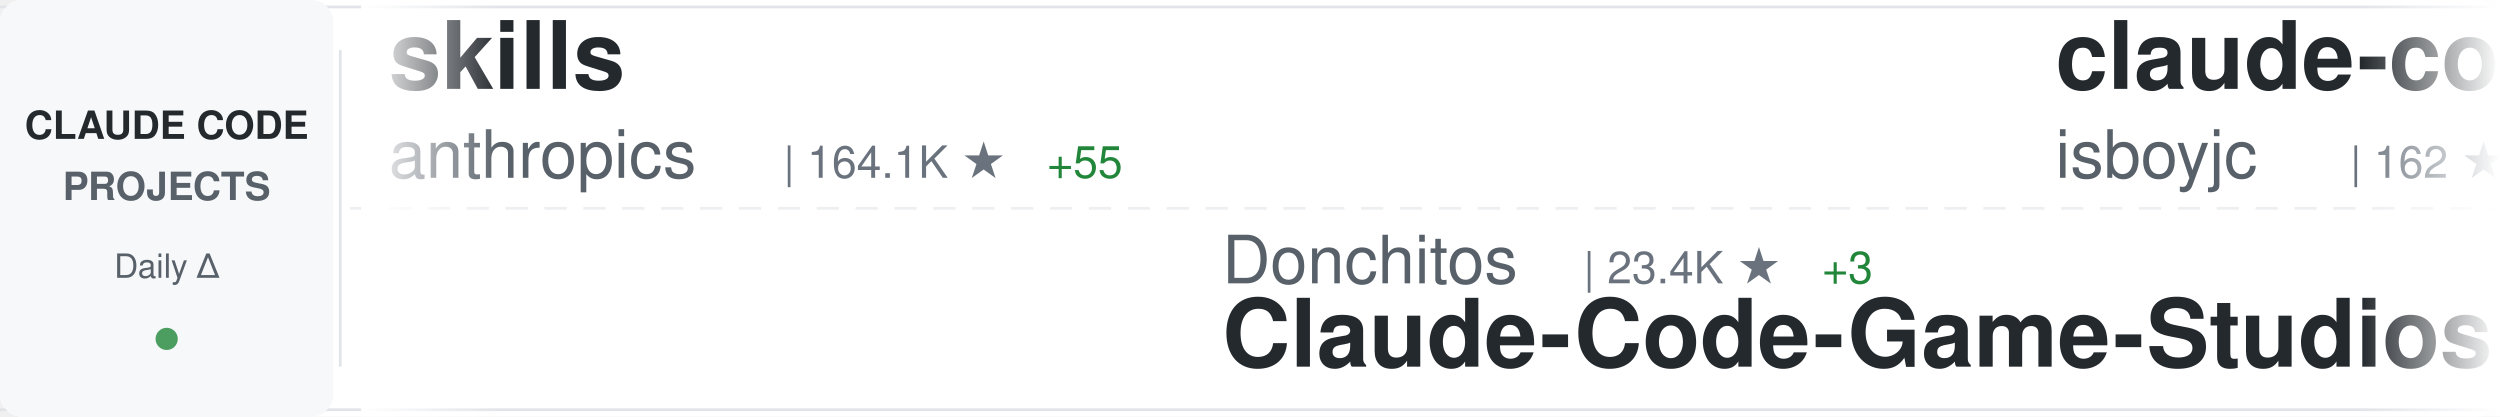
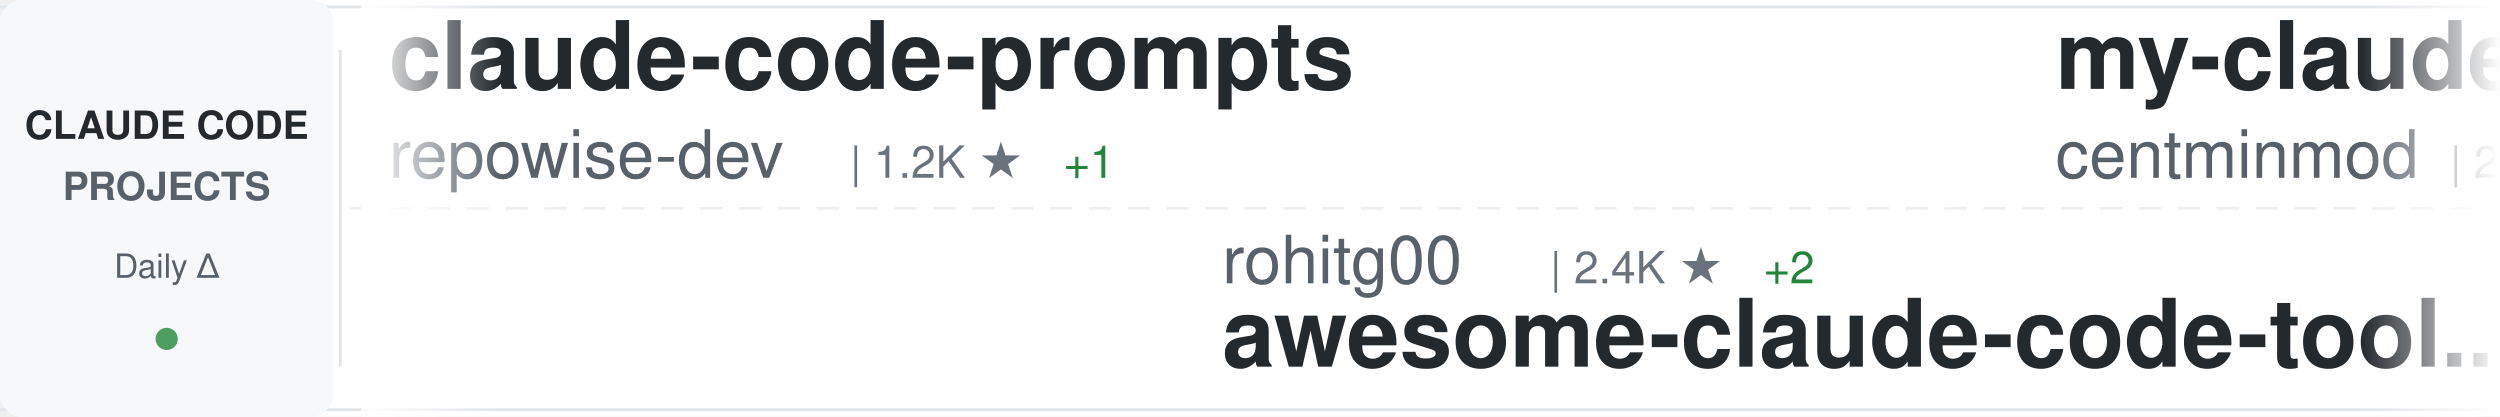
<svg xmlns="http://www.w3.org/2000/svg" width="900" height="150">
  <defs>
    <linearGradient id="awesomeLeftFade" x1="0%" y1="0%" x2="100%" y2="0%">
      <stop offset="0%" style="stop-color:#ffffff;stop-opacity:1" />
      <stop offset="100%" style="stop-color:#ffffff;stop-opacity:0" />
    </linearGradient>
    <linearGradient id="awesomeRightFade" x1="0%" y1="0%" x2="100%" y2="0%">
      <stop offset="0%" style="stop-color:#ffffff;stop-opacity:0" />
      <stop offset="100%" style="stop-color:#ffffff;stop-opacity:1" />
    </linearGradient>
  </defs>
  <rect width="900" height="150" fill="#ffffff" rx="8" />
  <rect x="0" y="2" width="900" height="1" fill="#e1e4e8" />
  <rect x="0" y="147" width="900" height="1" fill="#e1e4e8" />
  <line x1="0" y1="75" x2="900" y2="75" stroke="#e1e4e8" stroke-width="1" stroke-dasharray="8 6" opacity="0.6" />
  <rect x="0" y="0" width="120" height="150" fill="#f6f8fa" rx="8" />
  <text x="60" y="50" font-family="-apple-system, BlinkMacSystemFont, 'Segoe UI', Helvetica, Arial, sans-serif" font-size="14" font-weight="600" fill="#24292e" text-anchor="middle">CLAUDE CODE</text>
  <text x="60" y="72" font-family="-apple-system, BlinkMacSystemFont, 'Segoe UI', Helvetica, Arial, sans-serif" font-size="14" font-weight="600" fill="#586069" text-anchor="middle">PROJECTS</text>
  <text x="60" y="100" font-family="-apple-system, BlinkMacSystemFont, 'Segoe UI', Helvetica, Arial, sans-serif" font-size="12" font-weight="500" fill="#586069" text-anchor="middle">Daily Δ</text>
  <circle cx="60" cy="122" r="4" fill="#22863a" opacity="0.8" />
  <rect x="122" y="18" width="1" height="114" fill="#e1e4e8" />
  <clipPath id="awesomeTickerClip">
    <rect x="130" y="0" width="770" height="150" />
  </clipPath>
  <g clip-path="url(#awesomeTickerClip)">
    <g id="awesomeTickerItems">
      <animateTransform attributeName="transform" attributeType="XML" type="translate" from="0 0" to="-3000 0" dur="54s" repeatCount="indefinite" />
      <g transform="translate(0, 0)">
-         <text x="140" y="32" font-family="-apple-system, BlinkMacSystemFont, 'Segoe UI', Helvetica, Arial, sans-serif" font-size="34" font-weight="600" fill="#24292e">skills</text>
-         <text x="140" y="64" font-family="-apple-system, BlinkMacSystemFont, 'Segoe UI', Helvetica, Arial, sans-serif" font-size="24" font-weight="400" fill="#586069">anthropics</text>
-         <text x="282" y="64" font-family="-apple-system, BlinkMacSystemFont, 'Segoe UI', Helvetica, Arial, sans-serif" font-size="16" font-weight="500" fill="#6a737d">| 164.1K ★</text>
-         <text x="377" y="64" font-family="-apple-system, BlinkMacSystemFont, 'Segoe UI', Helvetica, Arial, sans-serif" font-size="16" font-weight="500" fill="#22863a"> +55</text>
+         <text x="140" y="32" font-family="-apple-system, BlinkMacSystemFont, 'Segoe UI', Helvetica, Arial, sans-serif" font-size="34" font-weight="600" fill="#24292e">claude-code-prompts</text>
+         <text x="140" y="64" font-family="-apple-system, BlinkMacSystemFont, 'Segoe UI', Helvetica, Arial, sans-serif" font-size="24" font-weight="400" fill="#586069">repowise-dev</text>
+         <text x="306" y="64" font-family="-apple-system, BlinkMacSystemFont, 'Segoe UI', Helvetica, Arial, sans-serif" font-size="16" font-weight="500" fill="#6a737d">| 1.2K ★</text>
+         <text x="383" y="64" font-family="-apple-system, BlinkMacSystemFont, 'Segoe UI', Helvetica, Arial, sans-serif" font-size="16" font-weight="500" fill="#22863a"> +1</text>
      </g>
      <g transform="translate(300, 0)">
-         <text x="140" y="102" font-family="-apple-system, BlinkMacSystemFont, 'Segoe UI', Helvetica, Arial, sans-serif" font-size="24" font-weight="400" fill="#586069">Donchitos</text>
-         <text x="270" y="102" font-family="-apple-system, BlinkMacSystemFont, 'Segoe UI', Helvetica, Arial, sans-serif" font-size="16" font-weight="500" fill="#6a737d">| 23.4K ★</text>
-         <text x="356" y="102" font-family="-apple-system, BlinkMacSystemFont, 'Segoe UI', Helvetica, Arial, sans-serif" font-size="16" font-weight="500" fill="#22863a"> +3</text>
-         <text x="140" y="132" font-family="-apple-system, BlinkMacSystemFont, 'Segoe UI', Helvetica, Arial, sans-serif" font-size="34" font-weight="600" fill="#24292e">Claude-Code-Game-Studios</text>
+         <text x="140" y="102" font-family="-apple-system, BlinkMacSystemFont, 'Segoe UI', Helvetica, Arial, sans-serif" font-size="24" font-weight="400" fill="#586069">rohitg00</text>
+         <text x="258" y="102" font-family="-apple-system, BlinkMacSystemFont, 'Segoe UI', Helvetica, Arial, sans-serif" font-size="16" font-weight="500" fill="#6a737d">| 2.4K ★</text>
+         <text x="335" y="102" font-family="-apple-system, BlinkMacSystemFont, 'Segoe UI', Helvetica, Arial, sans-serif" font-size="16" font-weight="500" fill="#22863a"> +2</text>
+         <text x="140" y="132" font-family="-apple-system, BlinkMacSystemFont, 'Segoe UI', Helvetica, Arial, sans-serif" font-size="34" font-weight="600" fill="#24292e">awesome-claude-code-tool...</text>
      </g>
      <g transform="translate(600, 0)">
-         <text x="140" y="32" font-family="-apple-system, BlinkMacSystemFont, 'Segoe UI', Helvetica, Arial, sans-serif" font-size="34" font-weight="600" fill="#24292e">claude-code</text>
-         <text x="140" y="64" font-family="-apple-system, BlinkMacSystemFont, 'Segoe UI', Helvetica, Arial, sans-serif" font-size="24" font-weight="400" fill="#586069">isboyjc</text>
-         <text x="246" y="64" font-family="-apple-system, BlinkMacSystemFont, 'Segoe UI', Helvetica, Arial, sans-serif" font-size="16" font-weight="500" fill="#6a737d">| 162 ★</text>
+         <text x="140" y="32" font-family="-apple-system, BlinkMacSystemFont, 'Segoe UI', Helvetica, Arial, sans-serif" font-size="34" font-weight="600" fill="#24292e">my-claude-code-setup</text>
+         <text x="140" y="64" font-family="-apple-system, BlinkMacSystemFont, 'Segoe UI', Helvetica, Arial, sans-serif" font-size="24" font-weight="400" fill="#586069">centminmod</text>
+         <text x="282" y="64" font-family="-apple-system, BlinkMacSystemFont, 'Segoe UI', Helvetica, Arial, sans-serif" font-size="16" font-weight="500" fill="#6a737d">| 2.5K ★</text>
      </g>
      <g transform="translate(900, 0)">
-         <text x="140" y="102" font-family="-apple-system, BlinkMacSystemFont, 'Segoe UI', Helvetica, Arial, sans-serif" font-size="24" font-weight="400" fill="#586069">musistudio</text>
-         <text x="282" y="102" font-family="-apple-system, BlinkMacSystemFont, 'Segoe UI', Helvetica, Arial, sans-serif" font-size="16" font-weight="500" fill="#6a737d">| 36.2K ★</text>
-         <text x="368" y="102" font-family="-apple-system, BlinkMacSystemFont, 'Segoe UI', Helvetica, Arial, sans-serif" font-size="16" font-weight="500" fill="#22863a"> +5</text>
-         <text x="140" y="132" font-family="-apple-system, BlinkMacSystemFont, 'Segoe UI', Helvetica, Arial, sans-serif" font-size="34" font-weight="600" fill="#24292e">claude-code-router</text>
+         <text x="140" y="102" font-family="-apple-system, BlinkMacSystemFont, 'Segoe UI', Helvetica, Arial, sans-serif" font-size="24" font-weight="400" fill="#586069">777genius</text>
+         <text x="270" y="102" font-family="-apple-system, BlinkMacSystemFont, 'Segoe UI', Helvetica, Arial, sans-serif" font-size="16" font-weight="500" fill="#6a737d">| 920 ★</text>
+         <text x="140" y="132" font-family="-apple-system, BlinkMacSystemFont, 'Segoe UI', Helvetica, Arial, sans-serif" font-size="34" font-weight="600" fill="#24292e">claude-code-source-code</text>
      </g>
      <g transform="translate(1200, 0)">
        <text x="140" y="32" font-family="-apple-system, BlinkMacSystemFont, 'Segoe UI', Helvetica, Arial, sans-serif" font-size="34" font-weight="600" fill="#24292e">claude-code</text>
-         <text x="140" y="64" font-family="-apple-system, BlinkMacSystemFont, 'Segoe UI', Helvetica, Arial, sans-serif" font-size="24" font-weight="400" fill="#586069">tanbiralam</text>
-         <text x="282" y="64" font-family="-apple-system, BlinkMacSystemFont, 'Segoe UI', Helvetica, Arial, sans-serif" font-size="16" font-weight="500" fill="#6a737d">| 2.1K ★</text>
+         <text x="140" y="64" font-family="-apple-system, BlinkMacSystemFont, 'Segoe UI', Helvetica, Arial, sans-serif" font-size="24" font-weight="400" fill="#586069">Onewon</text>
+         <text x="234" y="64" font-family="-apple-system, BlinkMacSystemFont, 'Segoe UI', Helvetica, Arial, sans-serif" font-size="16" font-weight="500" fill="#6a737d">| 180 ★</text>
      </g>
      <g transform="translate(1500, 0)">
-         <text x="140" y="102" font-family="-apple-system, BlinkMacSystemFont, 'Segoe UI', Helvetica, Arial, sans-serif" font-size="24" font-weight="400" fill="#586069">digitalsamba</text>
-         <text x="306" y="102" font-family="-apple-system, BlinkMacSystemFont, 'Segoe UI', Helvetica, Arial, sans-serif" font-size="16" font-weight="500" fill="#6a737d">| 1.8K ★</text>
-         <text x="140" y="132" font-family="-apple-system, BlinkMacSystemFont, 'Segoe UI', Helvetica, Arial, sans-serif" font-size="34" font-weight="600" fill="#24292e">claude-code-video-toolki...</text>
+         <text x="140" y="102" font-family="-apple-system, BlinkMacSystemFont, 'Segoe UI', Helvetica, Arial, sans-serif" font-size="24" font-weight="400" fill="#586069">anthropics</text>
+         <text x="282" y="102" font-family="-apple-system, BlinkMacSystemFont, 'Segoe UI', Helvetica, Arial, sans-serif" font-size="16" font-weight="500" fill="#6a737d">| 5.6K ★</text>
+         <text x="359" y="102" font-family="-apple-system, BlinkMacSystemFont, 'Segoe UI', Helvetica, Arial, sans-serif" font-size="16" font-weight="500" fill="#22863a"> +4</text>
+         <text x="140" y="132" font-family="-apple-system, BlinkMacSystemFont, 'Segoe UI', Helvetica, Arial, sans-serif" font-size="34" font-weight="600" fill="#24292e">claude-code-security-rev...</text>
      </g>
      <g transform="translate(1800, 0)">
-         <text x="140" y="32" font-family="-apple-system, BlinkMacSystemFont, 'Segoe UI', Helvetica, Arial, sans-serif" font-size="34" font-weight="600" fill="#24292e">claude-code-harness</text>
-         <text x="140" y="64" font-family="-apple-system, BlinkMacSystemFont, 'Segoe UI', Helvetica, Arial, sans-serif" font-size="24" font-weight="400" fill="#586069">Chachamaru127</text>
-         <text x="318" y="64" font-family="-apple-system, BlinkMacSystemFont, 'Segoe UI', Helvetica, Arial, sans-serif" font-size="16" font-weight="500" fill="#6a737d">| 3.0K ★</text>
-         <text x="395" y="64" font-family="-apple-system, BlinkMacSystemFont, 'Segoe UI', Helvetica, Arial, sans-serif" font-size="16" font-weight="500" fill="#22863a"> +1</text>
+         <text x="140" y="32" font-family="-apple-system, BlinkMacSystemFont, 'Segoe UI', Helvetica, Arial, sans-serif" font-size="34" font-weight="600" fill="#24292e">Claude-Code</text>
+         <text x="140" y="64" font-family="-apple-system, BlinkMacSystemFont, 'Segoe UI', Helvetica, Arial, sans-serif" font-size="24" font-weight="400" fill="#586069">OrcaWhisper</text>
+         <text x="294" y="64" font-family="-apple-system, BlinkMacSystemFont, 'Segoe UI', Helvetica, Arial, sans-serif" font-size="16" font-weight="500" fill="#6a737d">| 86 ★</text>
      </g>
      <g transform="translate(2100, 0)">
-         <text x="140" y="102" font-family="-apple-system, BlinkMacSystemFont, 'Segoe UI', Helvetica, Arial, sans-serif" font-size="24" font-weight="400" fill="#586069">pedrohcgs</text>
-         <text x="270" y="102" font-family="-apple-system, BlinkMacSystemFont, 'Segoe UI', Helvetica, Arial, sans-serif" font-size="16" font-weight="500" fill="#6a737d">| 1.4K ★</text>
-         <text x="140" y="132" font-family="-apple-system, BlinkMacSystemFont, 'Segoe UI', Helvetica, Arial, sans-serif" font-size="34" font-weight="600" fill="#24292e">claude-code-my-workflow</text>
+         <text x="140" y="102" font-family="-apple-system, BlinkMacSystemFont, 'Segoe UI', Helvetica, Arial, sans-serif" font-size="24" font-weight="400" fill="#586069">VineeTagarwaL-code</text>
+         <text x="378" y="102" font-family="-apple-system, BlinkMacSystemFont, 'Segoe UI', Helvetica, Arial, sans-serif" font-size="16" font-weight="500" fill="#6a737d">| 274 ★</text>
+         <text x="140" y="132" font-family="-apple-system, BlinkMacSystemFont, 'Segoe UI', Helvetica, Arial, sans-serif" font-size="34" font-weight="600" fill="#24292e">claude-code</text>
      </g>
      <g transform="translate(2400, 0)">
-         <text x="140" y="32" font-family="-apple-system, BlinkMacSystemFont, 'Segoe UI', Helvetica, Arial, sans-serif" font-size="34" font-weight="600" fill="#24292e">Claude-Code</text>
-         <text x="140" y="64" font-family="-apple-system, BlinkMacSystemFont, 'Segoe UI', Helvetica, Arial, sans-serif" font-size="24" font-weight="400" fill="#586069">pengchengneo</text>
-         <text x="306" y="64" font-family="-apple-system, BlinkMacSystemFont, 'Segoe UI', Helvetica, Arial, sans-serif" font-size="16" font-weight="500" fill="#6a737d">| 1.7K ★</text>
+         <text x="140" y="32" font-family="-apple-system, BlinkMacSystemFont, 'Segoe UI', Helvetica, Arial, sans-serif" font-size="34" font-weight="600" fill="#24292e">claude-code-sourcemap</text>
+         <text x="140" y="64" font-family="-apple-system, BlinkMacSystemFont, 'Segoe UI', Helvetica, Arial, sans-serif" font-size="24" font-weight="400" fill="#586069">ChinaSiro</text>
+         <text x="270" y="64" font-family="-apple-system, BlinkMacSystemFont, 'Segoe UI', Helvetica, Arial, sans-serif" font-size="16" font-weight="500" fill="#6a737d">| 9.6K ★</text>
      </g>
      <g transform="translate(2700, 0)">
-         <text x="140" y="102" font-family="-apple-system, BlinkMacSystemFont, 'Segoe UI', Helvetica, Arial, sans-serif" font-size="24" font-weight="400" fill="#586069">Windy3f3f3f3f</text>
-         <text x="318" y="102" font-family="-apple-system, BlinkMacSystemFont, 'Segoe UI', Helvetica, Arial, sans-serif" font-size="16" font-weight="500" fill="#6a737d">| 2.5K ★</text>
-         <text x="140" y="132" font-family="-apple-system, BlinkMacSystemFont, 'Segoe UI', Helvetica, Arial, sans-serif" font-size="34" font-weight="600" fill="#24292e">claude-code-from-scratch</text>
+         <text x="140" y="102" font-family="-apple-system, BlinkMacSystemFont, 'Segoe UI', Helvetica, Arial, sans-serif" font-size="24" font-weight="400" fill="#586069">isboyjc</text>
+         <text x="246" y="102" font-family="-apple-system, BlinkMacSystemFont, 'Segoe UI', Helvetica, Arial, sans-serif" font-size="16" font-weight="500" fill="#6a737d">| 162 ★</text>
+         <text x="140" y="132" font-family="-apple-system, BlinkMacSystemFont, 'Segoe UI', Helvetica, Arial, sans-serif" font-size="34" font-weight="600" fill="#24292e">claude-code</text>
      </g>
      <g transform="translate(3000, 0)">
-         <text x="140" y="32" font-family="-apple-system, BlinkMacSystemFont, 'Segoe UI', Helvetica, Arial, sans-serif" font-size="34" font-weight="600" fill="#24292e">skills</text>
-         <text x="140" y="64" font-family="-apple-system, BlinkMacSystemFont, 'Segoe UI', Helvetica, Arial, sans-serif" font-size="24" font-weight="400" fill="#586069">anthropics</text>
-         <text x="282" y="64" font-family="-apple-system, BlinkMacSystemFont, 'Segoe UI', Helvetica, Arial, sans-serif" font-size="16" font-weight="500" fill="#6a737d">| 164.1K ★</text>
-         <text x="377" y="64" font-family="-apple-system, BlinkMacSystemFont, 'Segoe UI', Helvetica, Arial, sans-serif" font-size="16" font-weight="500" fill="#22863a"> +55</text>
+         <text x="140" y="32" font-family="-apple-system, BlinkMacSystemFont, 'Segoe UI', Helvetica, Arial, sans-serif" font-size="34" font-weight="600" fill="#24292e">claude-code-prompts</text>
+         <text x="140" y="64" font-family="-apple-system, BlinkMacSystemFont, 'Segoe UI', Helvetica, Arial, sans-serif" font-size="24" font-weight="400" fill="#586069">repowise-dev</text>
+         <text x="306" y="64" font-family="-apple-system, BlinkMacSystemFont, 'Segoe UI', Helvetica, Arial, sans-serif" font-size="16" font-weight="500" fill="#6a737d">| 1.2K ★</text>
+         <text x="383" y="64" font-family="-apple-system, BlinkMacSystemFont, 'Segoe UI', Helvetica, Arial, sans-serif" font-size="16" font-weight="500" fill="#22863a"> +1</text>
      </g>
      <g transform="translate(3300, 0)">
-         <text x="140" y="102" font-family="-apple-system, BlinkMacSystemFont, 'Segoe UI', Helvetica, Arial, sans-serif" font-size="24" font-weight="400" fill="#586069">Donchitos</text>
-         <text x="270" y="102" font-family="-apple-system, BlinkMacSystemFont, 'Segoe UI', Helvetica, Arial, sans-serif" font-size="16" font-weight="500" fill="#6a737d">| 23.4K ★</text>
-         <text x="356" y="102" font-family="-apple-system, BlinkMacSystemFont, 'Segoe UI', Helvetica, Arial, sans-serif" font-size="16" font-weight="500" fill="#22863a"> +3</text>
-         <text x="140" y="132" font-family="-apple-system, BlinkMacSystemFont, 'Segoe UI', Helvetica, Arial, sans-serif" font-size="34" font-weight="600" fill="#24292e">Claude-Code-Game-Studios</text>
+         <text x="140" y="102" font-family="-apple-system, BlinkMacSystemFont, 'Segoe UI', Helvetica, Arial, sans-serif" font-size="24" font-weight="400" fill="#586069">rohitg00</text>
+         <text x="258" y="102" font-family="-apple-system, BlinkMacSystemFont, 'Segoe UI', Helvetica, Arial, sans-serif" font-size="16" font-weight="500" fill="#6a737d">| 2.4K ★</text>
+         <text x="335" y="102" font-family="-apple-system, BlinkMacSystemFont, 'Segoe UI', Helvetica, Arial, sans-serif" font-size="16" font-weight="500" fill="#22863a"> +2</text>
+         <text x="140" y="132" font-family="-apple-system, BlinkMacSystemFont, 'Segoe UI', Helvetica, Arial, sans-serif" font-size="34" font-weight="600" fill="#24292e">awesome-claude-code-tool...</text>
      </g>
      <g transform="translate(3600, 0)">
-         <text x="140" y="32" font-family="-apple-system, BlinkMacSystemFont, 'Segoe UI', Helvetica, Arial, sans-serif" font-size="34" font-weight="600" fill="#24292e">claude-code</text>
-         <text x="140" y="64" font-family="-apple-system, BlinkMacSystemFont, 'Segoe UI', Helvetica, Arial, sans-serif" font-size="24" font-weight="400" fill="#586069">isboyjc</text>
-         <text x="246" y="64" font-family="-apple-system, BlinkMacSystemFont, 'Segoe UI', Helvetica, Arial, sans-serif" font-size="16" font-weight="500" fill="#6a737d">| 162 ★</text>
+         <text x="140" y="32" font-family="-apple-system, BlinkMacSystemFont, 'Segoe UI', Helvetica, Arial, sans-serif" font-size="34" font-weight="600" fill="#24292e">my-claude-code-setup</text>
+         <text x="140" y="64" font-family="-apple-system, BlinkMacSystemFont, 'Segoe UI', Helvetica, Arial, sans-serif" font-size="24" font-weight="400" fill="#586069">centminmod</text>
+         <text x="282" y="64" font-family="-apple-system, BlinkMacSystemFont, 'Segoe UI', Helvetica, Arial, sans-serif" font-size="16" font-weight="500" fill="#6a737d">| 2.5K ★</text>
      </g>
      <g transform="translate(3900, 0)">
-         <text x="140" y="102" font-family="-apple-system, BlinkMacSystemFont, 'Segoe UI', Helvetica, Arial, sans-serif" font-size="24" font-weight="400" fill="#586069">musistudio</text>
-         <text x="282" y="102" font-family="-apple-system, BlinkMacSystemFont, 'Segoe UI', Helvetica, Arial, sans-serif" font-size="16" font-weight="500" fill="#6a737d">| 36.2K ★</text>
-         <text x="368" y="102" font-family="-apple-system, BlinkMacSystemFont, 'Segoe UI', Helvetica, Arial, sans-serif" font-size="16" font-weight="500" fill="#22863a"> +5</text>
-         <text x="140" y="132" font-family="-apple-system, BlinkMacSystemFont, 'Segoe UI', Helvetica, Arial, sans-serif" font-size="34" font-weight="600" fill="#24292e">claude-code-router</text>
+         <text x="140" y="102" font-family="-apple-system, BlinkMacSystemFont, 'Segoe UI', Helvetica, Arial, sans-serif" font-size="24" font-weight="400" fill="#586069">777genius</text>
+         <text x="270" y="102" font-family="-apple-system, BlinkMacSystemFont, 'Segoe UI', Helvetica, Arial, sans-serif" font-size="16" font-weight="500" fill="#6a737d">| 920 ★</text>
+         <text x="140" y="132" font-family="-apple-system, BlinkMacSystemFont, 'Segoe UI', Helvetica, Arial, sans-serif" font-size="34" font-weight="600" fill="#24292e">claude-code-source-code</text>
      </g>
    </g>
  </g>
  <rect x="130" y="0" width="50" height="150" fill="url(#awesomeLeftFade)" />
  <rect x="850" y="0" width="50" height="150" fill="url(#awesomeRightFade)" />
</svg>
